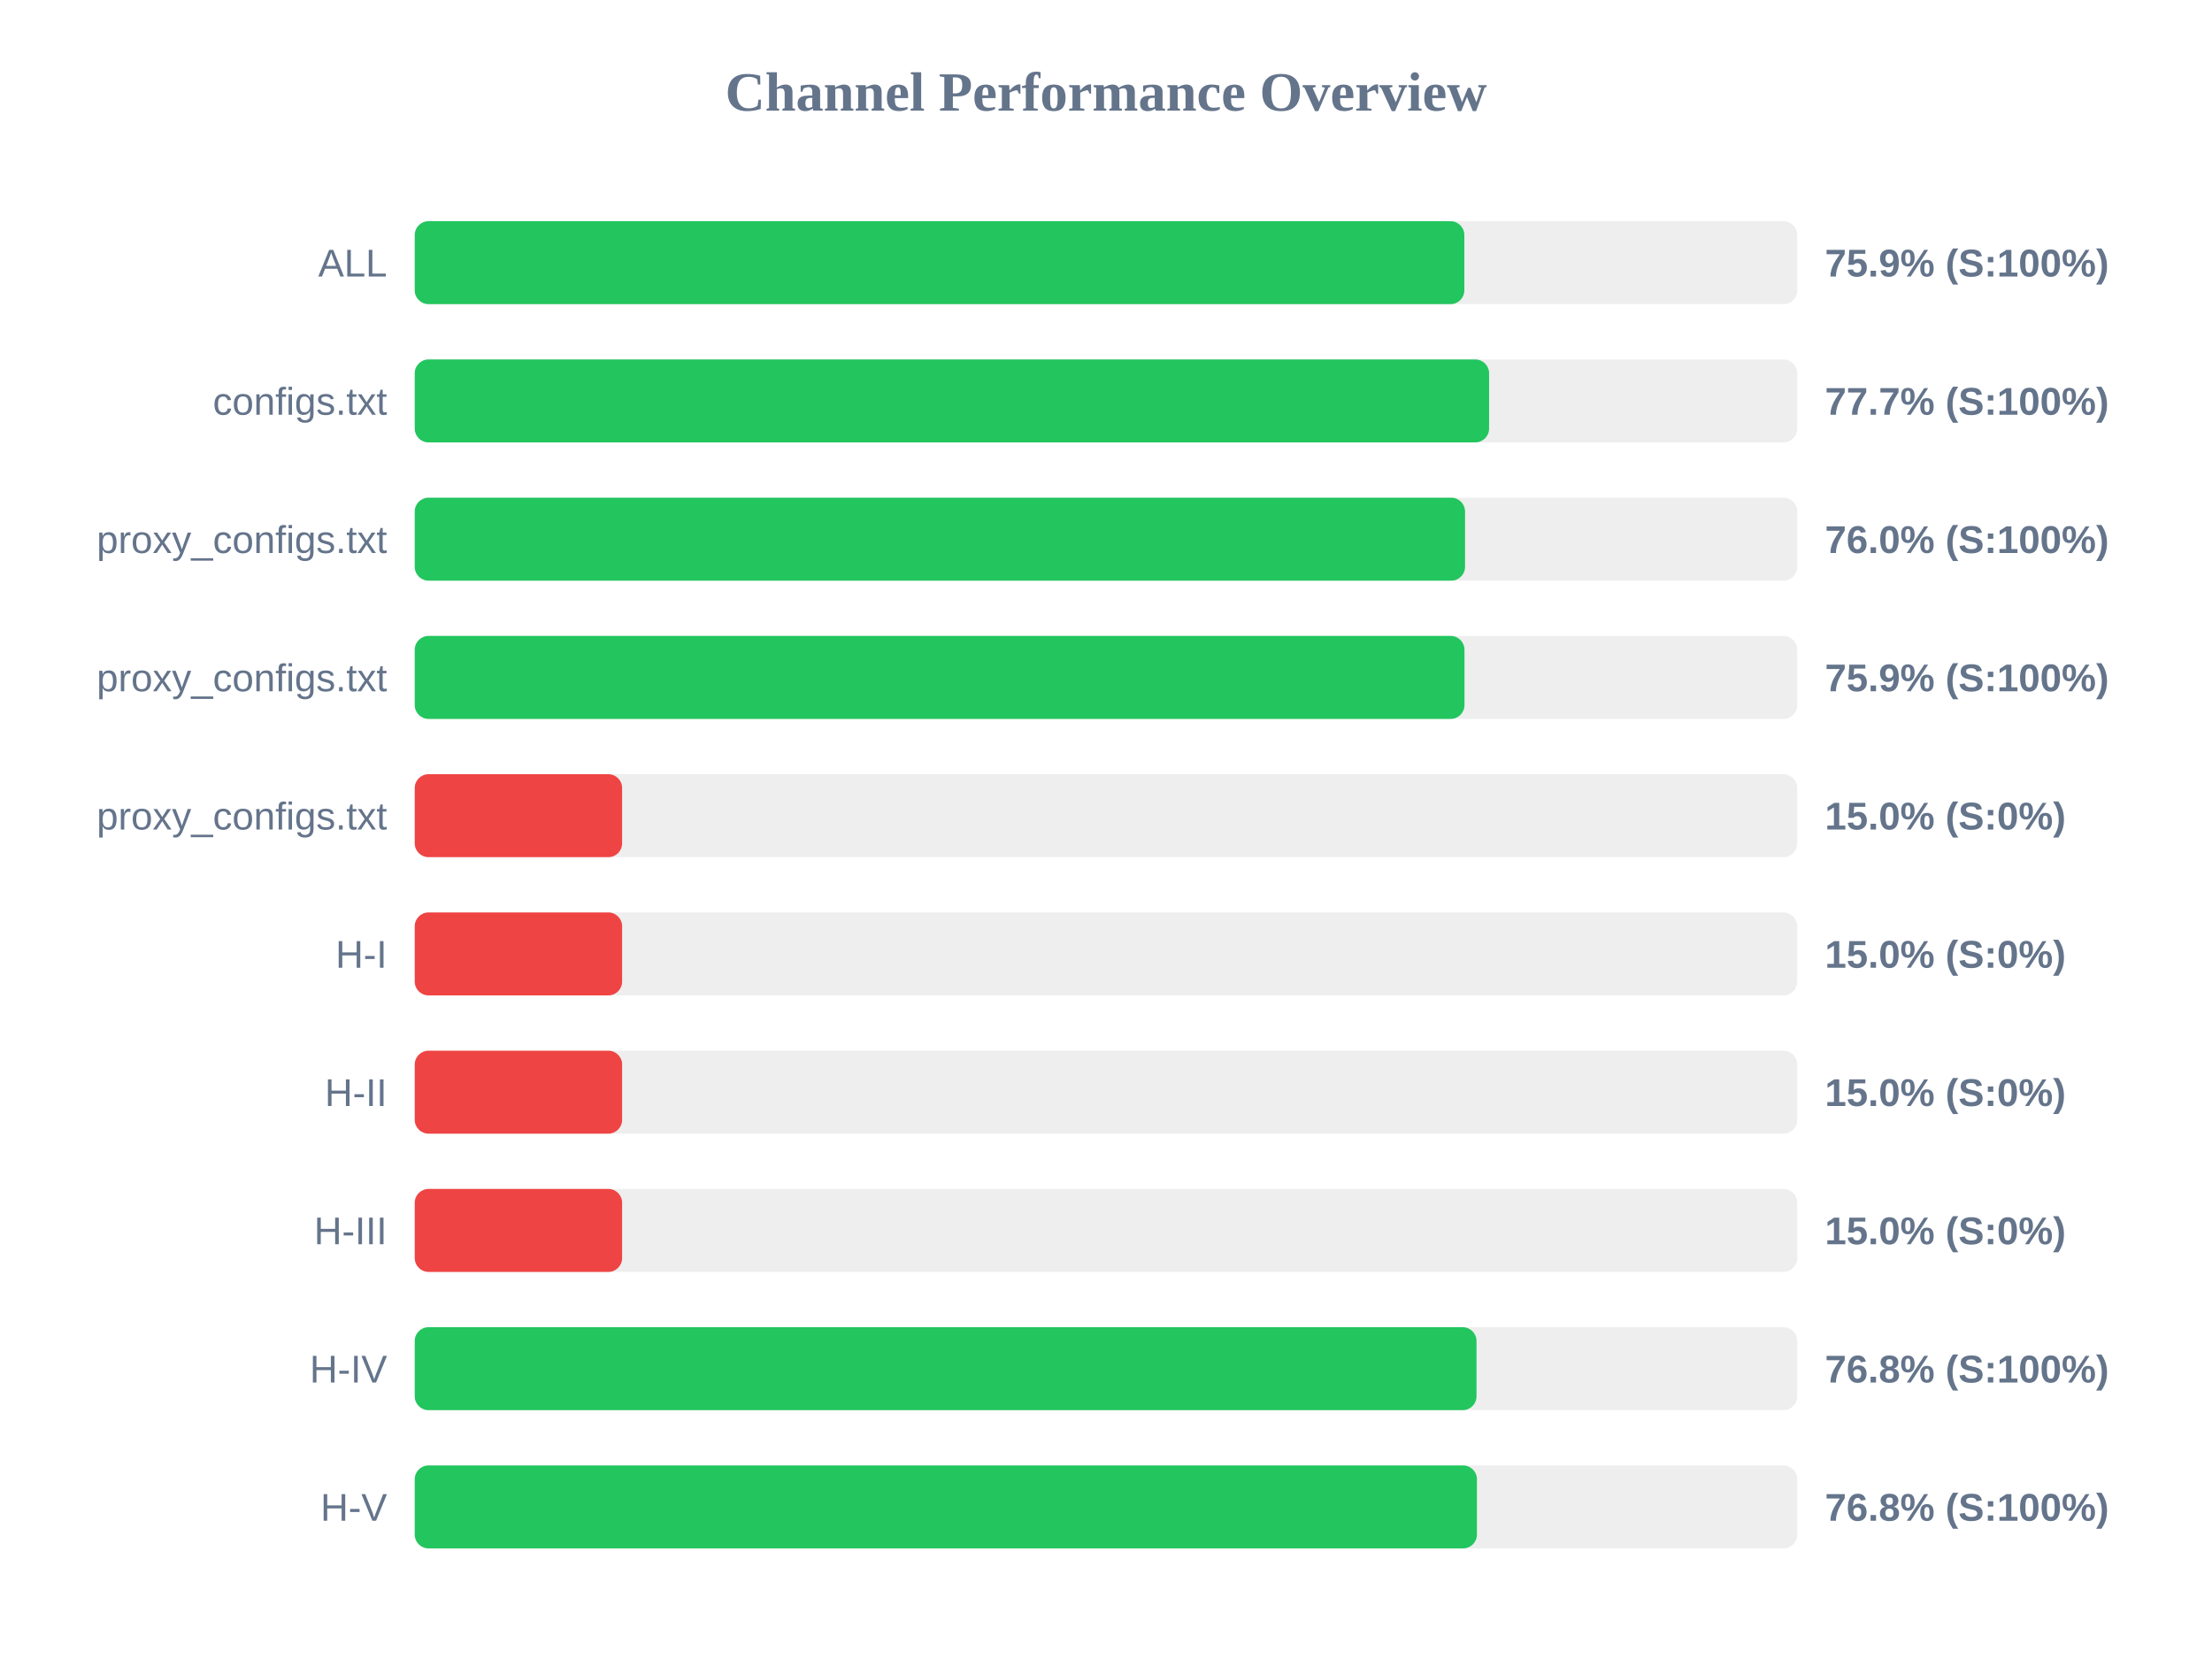
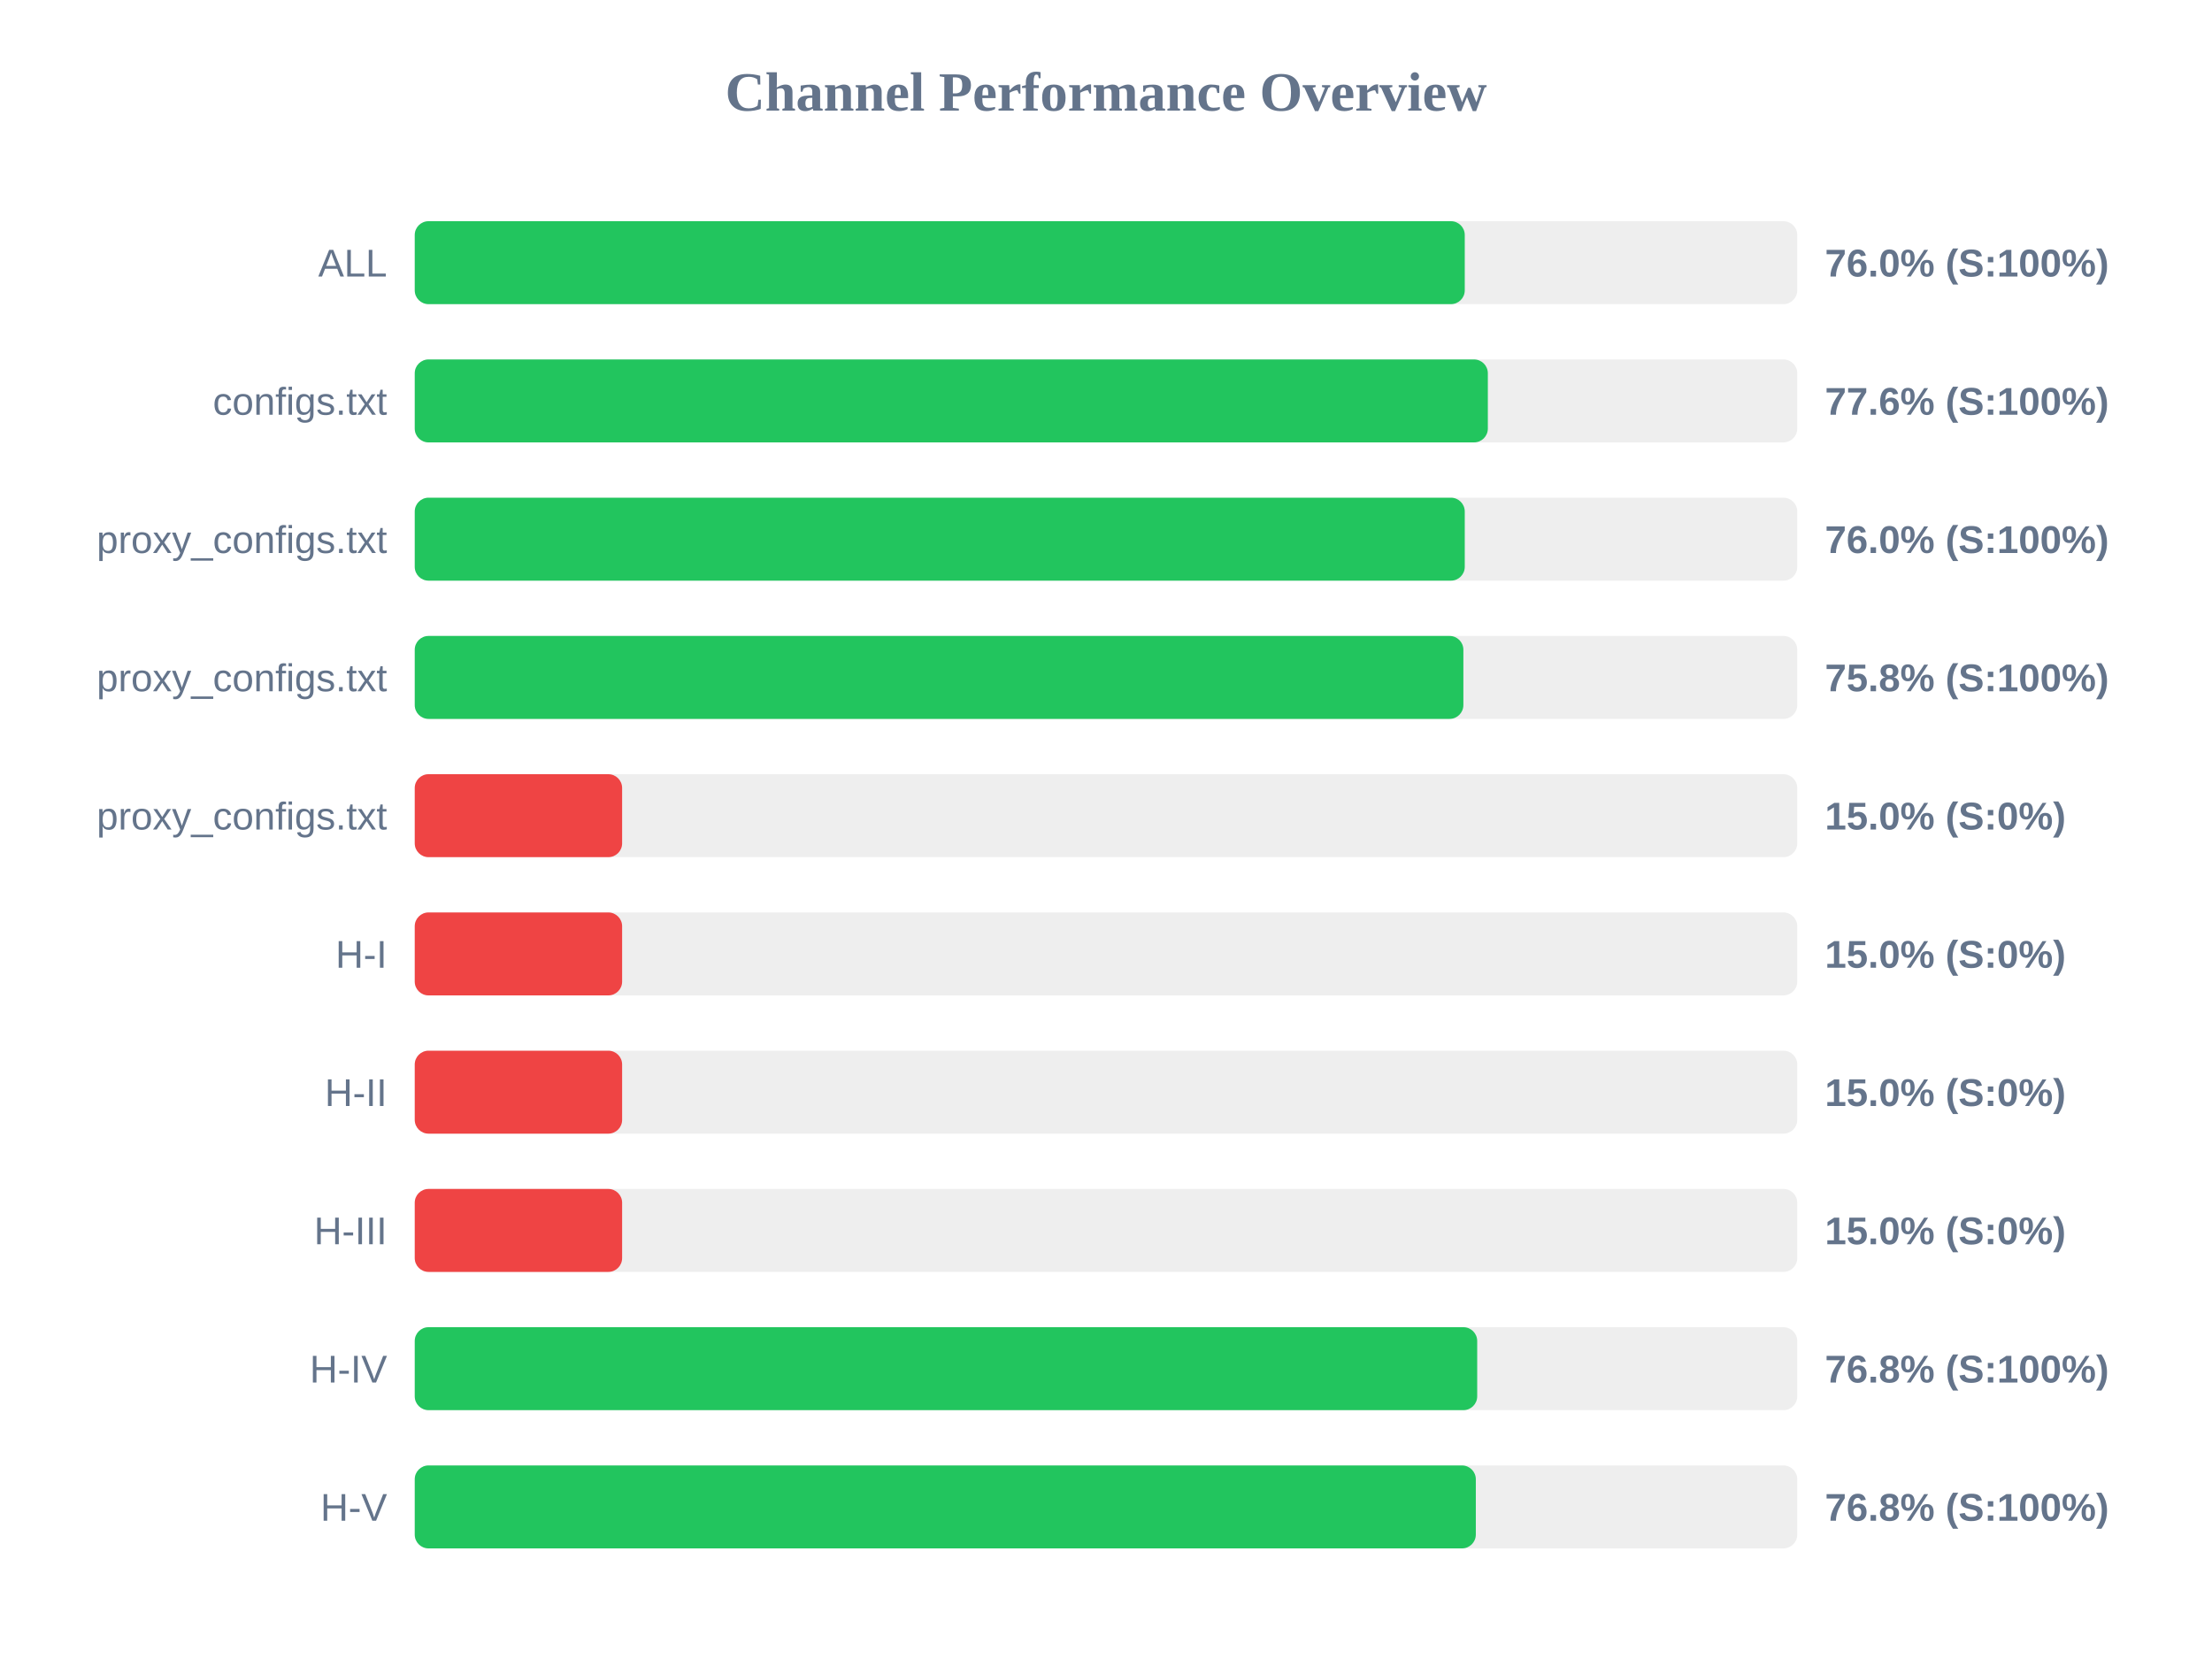
<svg xmlns="http://www.w3.org/2000/svg" width="800" height="600" version="1.1">
  <style>
        .row { font: 14px Arial; fill: #64748b; }
        .score { font: bold 14px Arial; fill: #64748b; }
    </style>
  <text x="400" y="40" text-anchor="middle" font-size="20px" font-weight="bold" fill="#64748b">Channel Performance Overview</text>
  <rect x="150" y="80" width="500" height="30" fill="#eee" rx="5" />
-   <rect x="150" y="80" width="379.6" height="30" fill="#22c55e" rx="5" />
+   <rect x="150" y="80" width="379.75" height="30" fill="#22c55e" rx="5" />
  <text x="140" y="100" text-anchor="end" class="row">ALL</text>
-   <text x="660" y="100" text-anchor="start" class="score">75.9% (S:100%)</text>
+   <text x="660" y="100" text-anchor="start" class="score">76.0% (S:100%)</text>
  <rect x="150" y="130" width="500" height="30" fill="#eee" rx="5" />
-   <rect x="150" y="130" width="388.55" height="30" fill="#22c55e" rx="5" />
+   <rect x="150" y="130" width="388.1" height="30" fill="#22c55e" rx="5" />
  <text x="140" y="150" text-anchor="end" class="row">configs.txt</text>
-   <text x="660" y="150" text-anchor="start" class="score">77.7% (S:100%)</text>
+   <text x="660" y="150" text-anchor="start" class="score">77.6% (S:100%)</text>
  <rect x="150" y="180" width="500" height="30" fill="#eee" rx="5" />
-   <rect x="150" y="180" width="379.85" height="30" fill="#22c55e" rx="5" />
+   <rect x="150" y="180" width="379.75" height="30" fill="#22c55e" rx="5" />
  <text x="140" y="200" text-anchor="end" class="row">proxy_configs.txt</text>
  <text x="660" y="200" text-anchor="start" class="score">76.0% (S:100%)</text>
  <rect x="150" y="230" width="500" height="30" fill="#eee" rx="5" />
-   <rect x="150" y="230" width="379.65" height="30" fill="#22c55e" rx="5" />
+   <rect x="150" y="230" width="379.25" height="30" fill="#22c55e" rx="5" />
  <text x="140" y="250" text-anchor="end" class="row">proxy_configs.txt</text>
-   <text x="660" y="250" text-anchor="start" class="score">75.9% (S:100%)</text>
+   <text x="660" y="250" text-anchor="start" class="score">75.8% (S:100%)</text>
  <rect x="150" y="280" width="500" height="30" fill="#eee" rx="5" />
  <rect x="150" y="280" width="75.0" height="30" fill="#ef4444" rx="5" />
  <text x="140" y="300" text-anchor="end" class="row">proxy_configs.txt</text>
  <text x="660" y="300" text-anchor="start" class="score">15.0% (S:0%)</text>
  <rect x="150" y="330" width="500" height="30" fill="#eee" rx="5" />
  <rect x="150" y="330" width="75.0" height="30" fill="#ef4444" rx="5" />
  <text x="140" y="350" text-anchor="end" class="row">H-I</text>
  <text x="660" y="350" text-anchor="start" class="score">15.0% (S:0%)</text>
  <rect x="150" y="380" width="500" height="30" fill="#eee" rx="5" />
  <rect x="150" y="380" width="75.0" height="30" fill="#ef4444" rx="5" />
  <text x="140" y="400" text-anchor="end" class="row">H-II</text>
  <text x="660" y="400" text-anchor="start" class="score">15.0% (S:0%)</text>
  <rect x="150" y="430" width="500" height="30" fill="#eee" rx="5" />
  <rect x="150" y="430" width="75.0" height="30" fill="#ef4444" rx="5" />
  <text x="140" y="450" text-anchor="end" class="row">H-III</text>
  <text x="660" y="450" text-anchor="start" class="score">15.0% (S:0%)</text>
  <rect x="150" y="480" width="500" height="30" fill="#eee" rx="5" />
-   <rect x="150" y="480" width="384.0" height="30" fill="#22c55e" rx="5" />
+   <rect x="150" y="480" width="384.25" height="30" fill="#22c55e" rx="5" />
  <text x="140" y="500" text-anchor="end" class="row">H-IV</text>
  <text x="660" y="500" text-anchor="start" class="score">76.8% (S:100%)</text>
  <rect x="150" y="530" width="500" height="30" fill="#eee" rx="5" />
-   <rect x="150" y="530" width="384.15" height="30" fill="#22c55e" rx="5" />
+   <rect x="150" y="530" width="383.75" height="30" fill="#22c55e" rx="5" />
  <text x="140" y="550" text-anchor="end" class="row">H-V</text>
  <text x="660" y="550" text-anchor="start" class="score">76.8% (S:100%)</text>
</svg>
